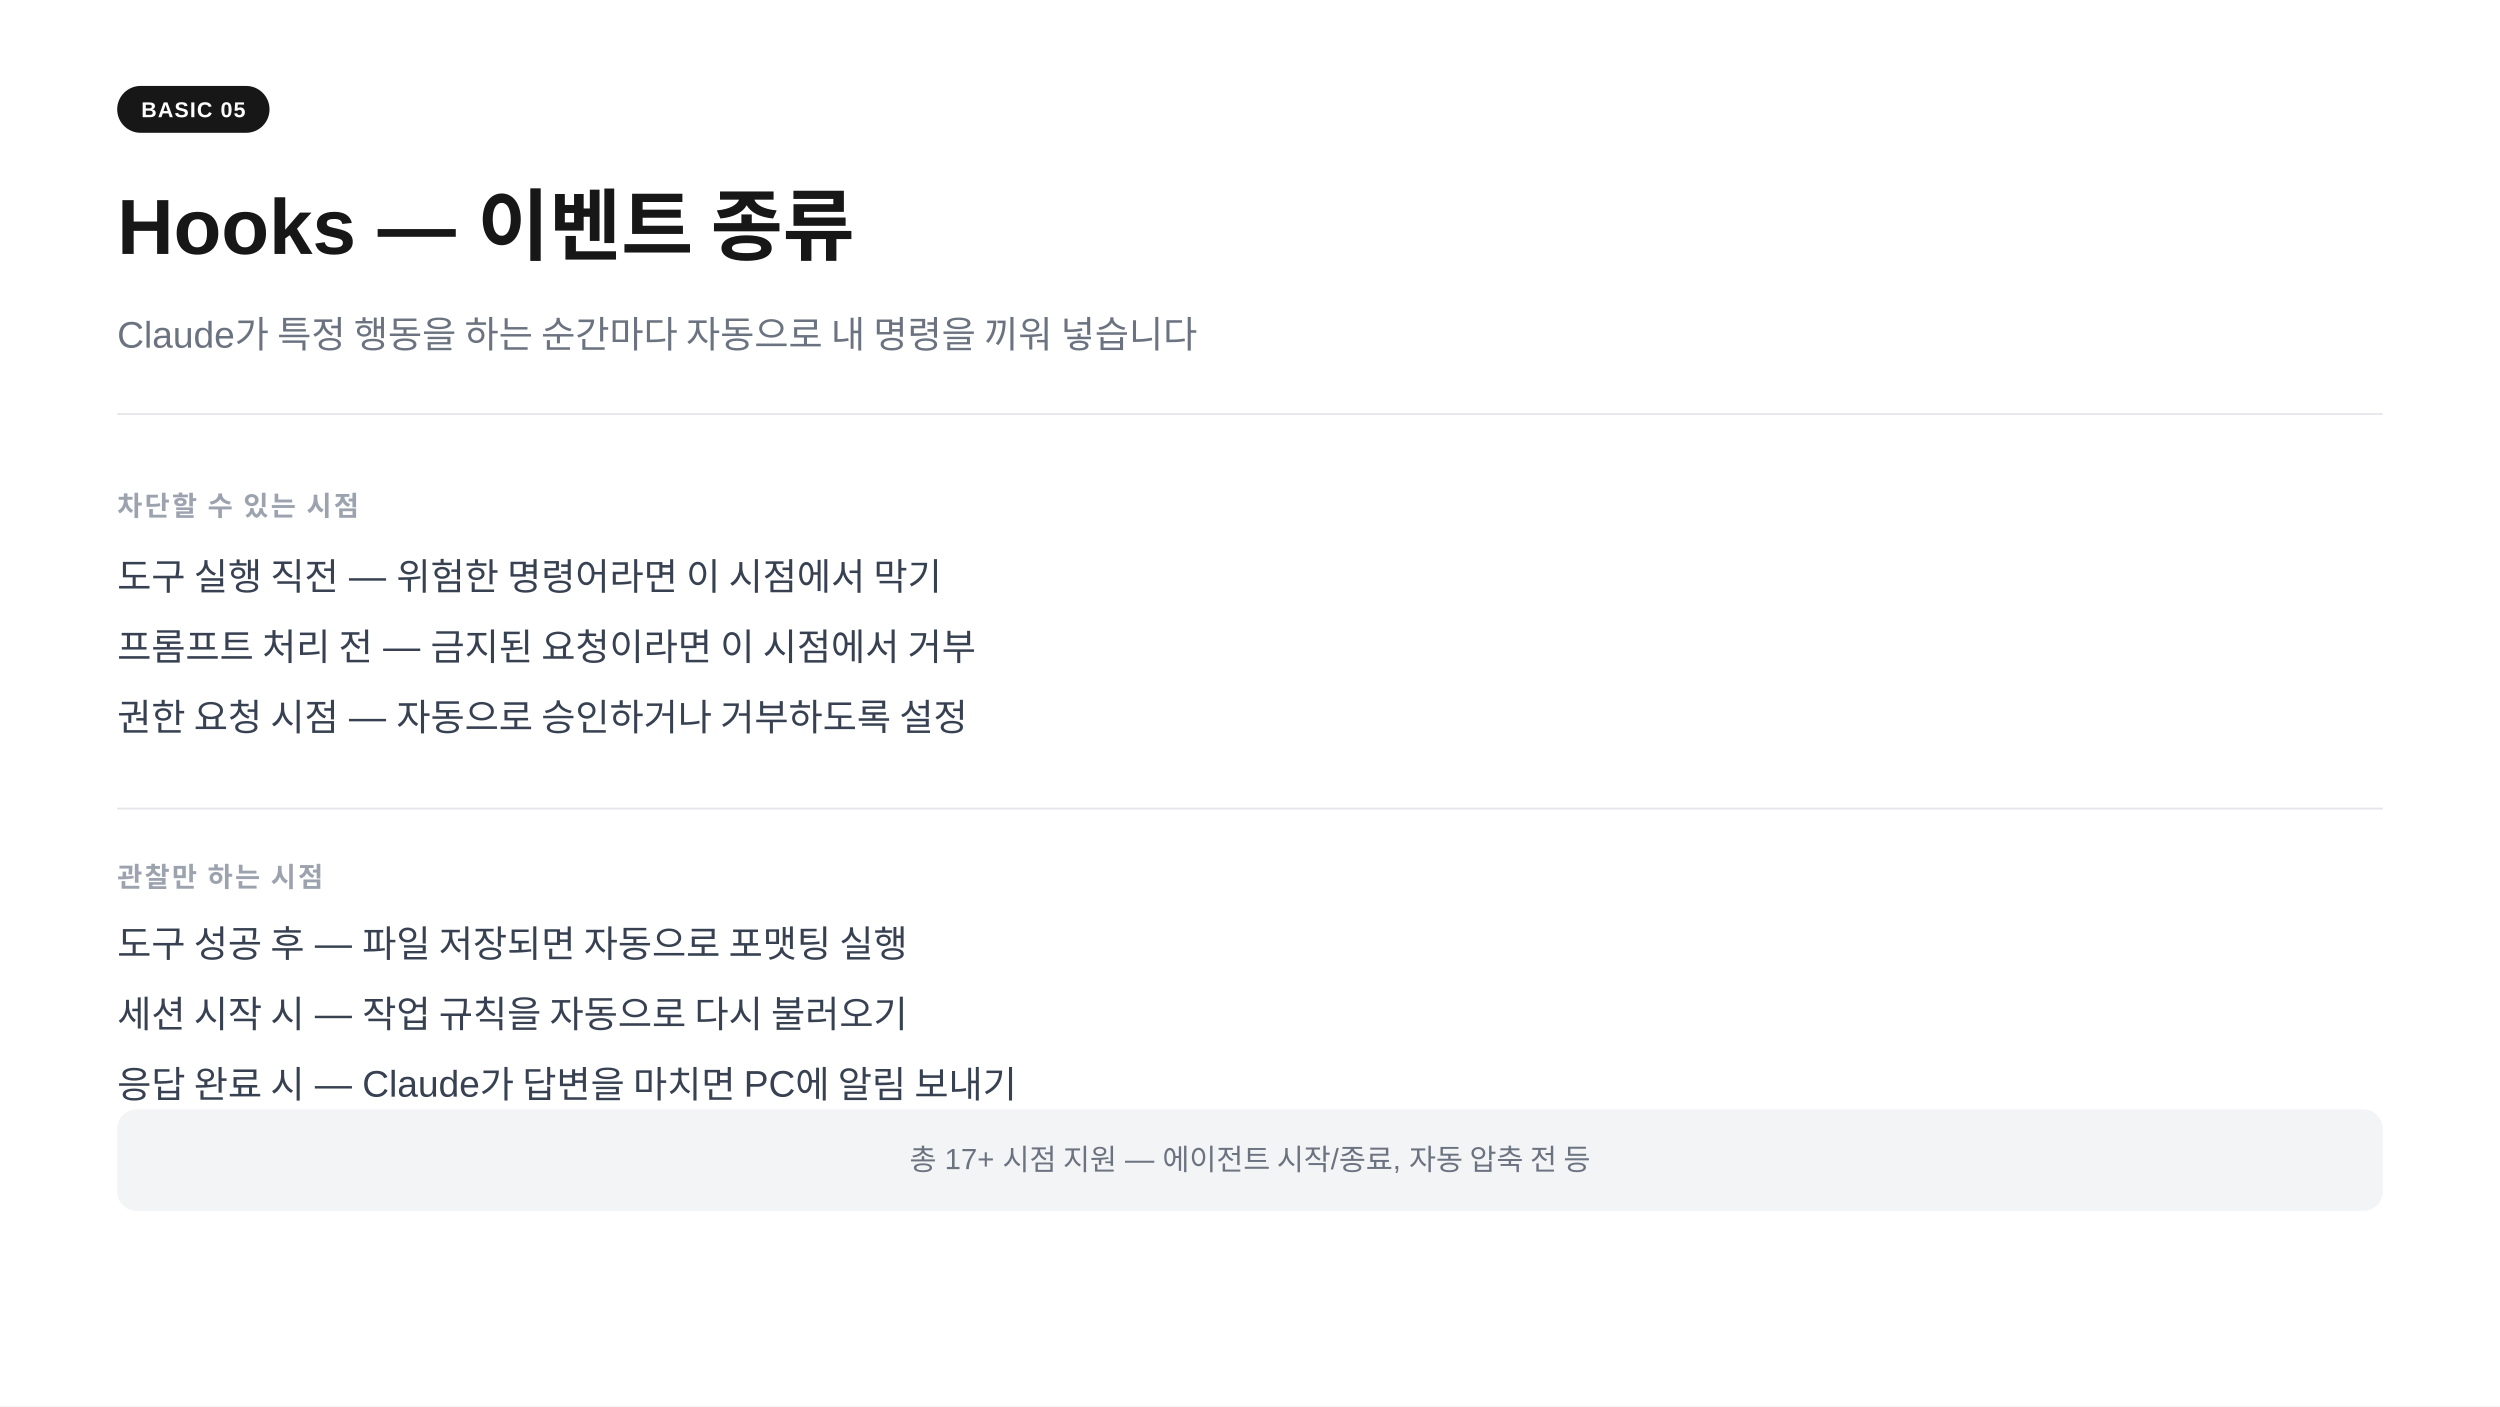
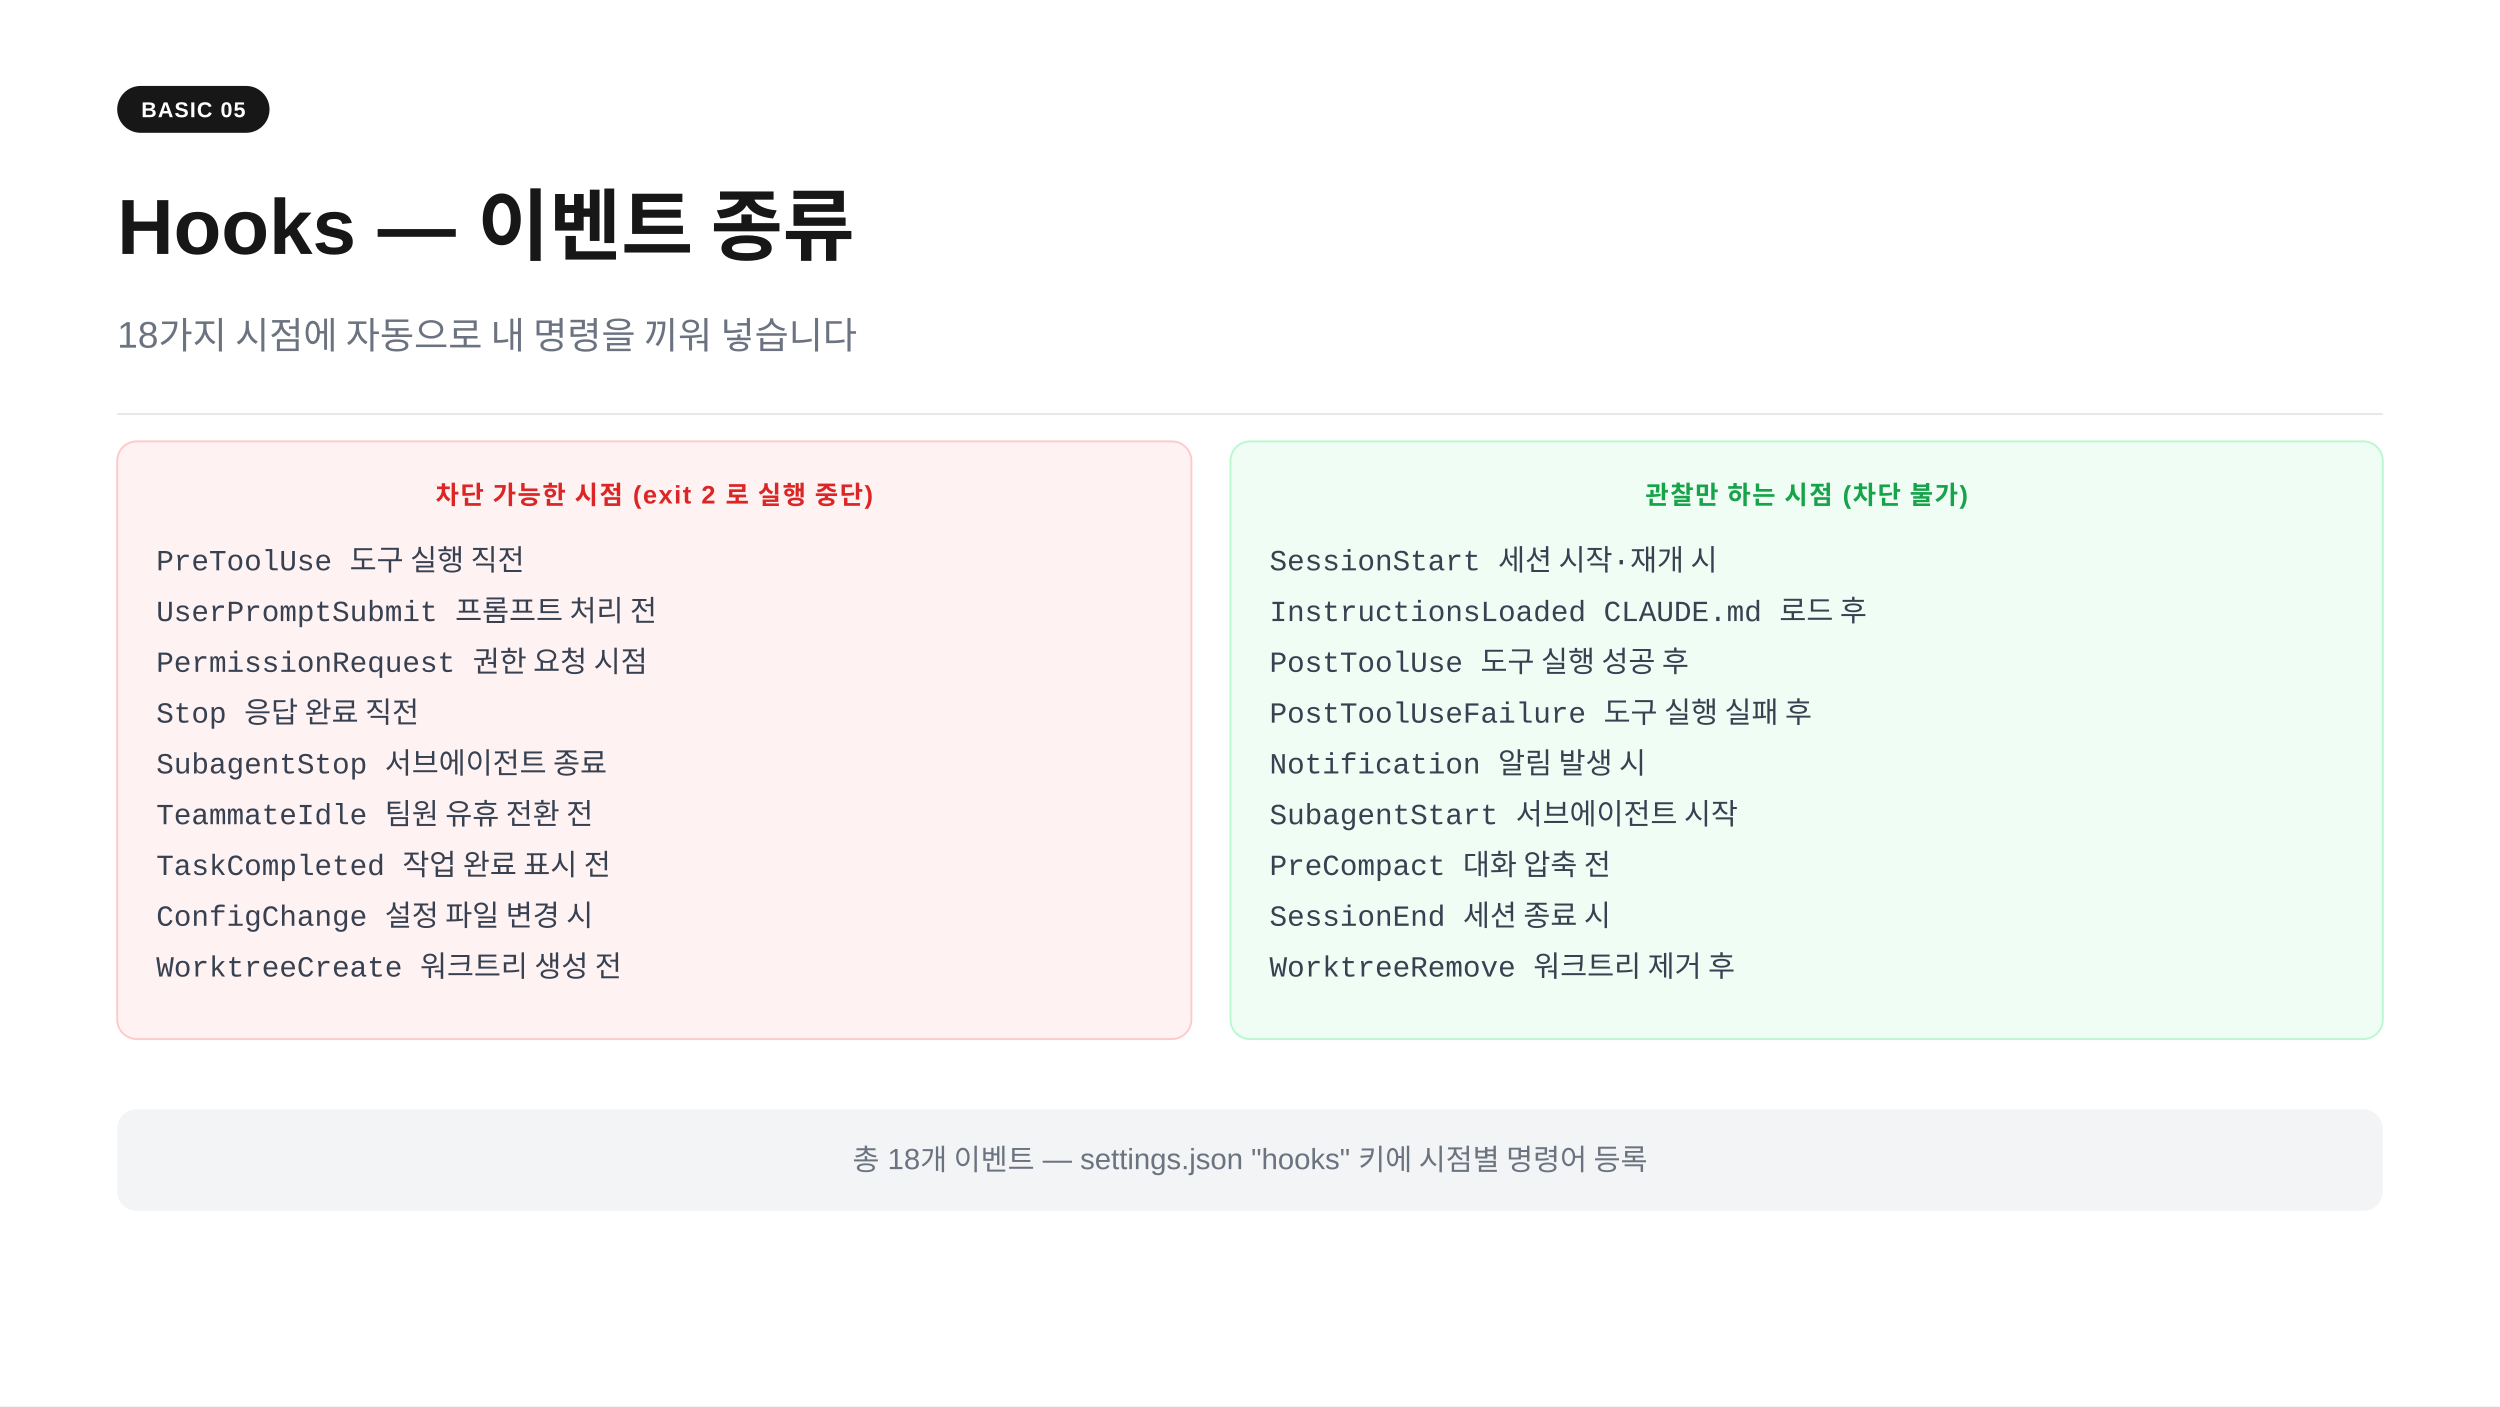
<svg xmlns="http://www.w3.org/2000/svg" width="1280" height="720" viewBox="0 0 1280 720">
  <rect width="1280" height="720" fill="#ffffff" />
  <rect x="60" y="44" width="78" height="24" rx="12" fill="#171717" />
  <text x="99" y="60" text-anchor="middle" font-family="-apple-system,BlinkMacSystemFont,'Segoe UI',Arial,sans-serif" font-size="11" font-weight="700" fill="#ffffff" letter-spacing="0.05em">BASIC 05</text>
  <text x="60" y="130" font-family="-apple-system,BlinkMacSystemFont,'Segoe UI',Arial,sans-serif" font-size="40" font-weight="700" fill="#171717">Hooks  —  이벤트 종류</text>
-   <text x="60" y="178" font-family="-apple-system,BlinkMacSystemFont,'Segoe UI',Arial,sans-serif" font-size="19" fill="#6b7280">Claude가 특정 행동을 하는 순간마다 자동으로 내 명령을 끼워 넣습니다</text>
+   <text x="60" y="178" font-family="-apple-system,BlinkMacSystemFont,'Segoe UI',Arial,sans-serif" font-size="19" fill="#6b7280">18가지 시점에 자동으로 내 명령을 끼워 넣습니다</text>
  <line x1="60" y1="212" x2="1220" y2="212" stroke="#e5e7eb" stroke-width="1" />
-   <text x="60" y="264" font-family="-apple-system,BlinkMacSystemFont,'Segoe UI',Arial,sans-serif" font-size="14" font-weight="600" fill="#9ca3af" letter-spacing="0.08em">차단할 수 있는 시점</text>
-   <text x="60" y="302" font-family="-apple-system,BlinkMacSystemFont,'Segoe UI',Arial,sans-serif" font-size="19" fill="#374151">도구 실행 직전  —  위험한 명령어라면 이 시점에서 막기</text>
-   <text x="60" y="338" font-family="-apple-system,BlinkMacSystemFont,'Segoe UI',Arial,sans-serif" font-size="19" fill="#374151">프롬프트 처리 전  —  금지된 요청이라면 이 시점에서 거부</text>
-   <text x="60" y="374" font-family="-apple-system,BlinkMacSystemFont,'Segoe UI',Arial,sans-serif" font-size="19" fill="#374151">권한 요청 시점  —  자동으로 승인하거나 거부하도록 설정</text>
-   <line x1="60" y1="414" x2="1220" y2="414" stroke="#e5e7eb" stroke-width="1" />
-   <text x="60" y="454" font-family="-apple-system,BlinkMacSystemFont,'Segoe UI',Arial,sans-serif" font-size="14" font-weight="600" fill="#9ca3af" letter-spacing="0.08em">관찰만 하는 시점</text>
-   <text x="60" y="490" font-family="-apple-system,BlinkMacSystemFont,'Segoe UI',Arial,sans-serif" font-size="19" fill="#374151">도구 성공 후  —  파일 저장되면 자동으로 포맷팅 실행</text>
-   <text x="60" y="526" font-family="-apple-system,BlinkMacSystemFont,'Segoe UI',Arial,sans-serif" font-size="19" fill="#374151">세션 시작 시  —  작업 규칙을 자동으로 다시 불러오기</text>
-   <text x="60" y="562" font-family="-apple-system,BlinkMacSystemFont,'Segoe UI',Arial,sans-serif" font-size="19" fill="#374151">응답 완료 시  —  Claude가 답변을 마치면 PC에 알림 보내기</text>
+   <rect x="60" y="226" width="550" height="306" rx="10" fill="#fef2f2" stroke="#fecaca" stroke-width="1" />
+   <text x="335" y="258" text-anchor="middle" font-family="-apple-system,BlinkMacSystemFont,'Segoe UI',Arial,sans-serif" font-size="13" font-weight="700" fill="#dc2626" letter-spacing="0.06em">차단 가능한 시점  (exit 2 로 실행 중단)</text>
+   <text x="80" y="292" font-family="'Courier New',Courier,monospace" font-size="15" fill="#374151">PreToolUse          도구 실행 직전</text>
+   <text x="80" y="318" font-family="'Courier New',Courier,monospace" font-size="15" fill="#374151">UserPromptSubmit   프롬프트 처리 전</text>
+   <text x="80" y="344" font-family="'Courier New',Courier,monospace" font-size="15" fill="#374151">PermissionRequest  권한 요청 시점</text>
+   <text x="80" y="370" font-family="'Courier New',Courier,monospace" font-size="15" fill="#374151">Stop               응답 완료 직전</text>
+   <text x="80" y="396" font-family="'Courier New',Courier,monospace" font-size="15" fill="#374151">SubagentStop       서브에이전트 종료</text>
+   <text x="80" y="422" font-family="'Courier New',Courier,monospace" font-size="15" fill="#374151">TeammateIdle       팀원 유휴 전환 전</text>
+   <text x="80" y="448" font-family="'Courier New',Courier,monospace" font-size="15" fill="#374151">TaskCompleted      작업 완료 표시 전</text>
+   <text x="80" y="474" font-family="'Courier New',Courier,monospace" font-size="15" fill="#374151">ConfigChange       설정 파일 변경 시</text>
+   <text x="80" y="500" font-family="'Courier New',Courier,monospace" font-size="15" fill="#374151">WorktreeCreate     워크트리 생성 전</text>
+   <rect x="630" y="226" width="590" height="306" rx="10" fill="#f0fdf4" stroke="#bbf7d0" stroke-width="1" />
+   <text x="925" y="258" text-anchor="middle" font-family="-apple-system,BlinkMacSystemFont,'Segoe UI',Arial,sans-serif" font-size="13" font-weight="700" fill="#16a34a" letter-spacing="0.06em">관찰만 하는 시점  (차단 불가)</text>
+   <text x="650" y="292" font-family="'Courier New',Courier,monospace" font-size="15" fill="#374151">SessionStart        세션 시작·재개 시</text>
+   <text x="650" y="318" font-family="'Courier New',Courier,monospace" font-size="15" fill="#374151">InstructionsLoaded  CLAUDE.md 로드 후</text>
+   <text x="650" y="344" font-family="'Courier New',Courier,monospace" font-size="15" fill="#374151">PostToolUse         도구 실행 성공 후</text>
+   <text x="650" y="370" font-family="'Courier New',Courier,monospace" font-size="15" fill="#374151">PostToolUseFailure  도구 실행 실패 후</text>
+   <text x="650" y="396" font-family="'Courier New',Courier,monospace" font-size="15" fill="#374151">Notification        알림 발생 시</text>
+   <text x="650" y="422" font-family="'Courier New',Courier,monospace" font-size="15" fill="#374151">SubagentStart       서브에이전트 시작</text>
+   <text x="650" y="448" font-family="'Courier New',Courier,monospace" font-size="15" fill="#374151">PreCompact          대화 압축 전</text>
+   <text x="650" y="474" font-family="'Courier New',Courier,monospace" font-size="15" fill="#374151">SessionEnd          세션 종료 시</text>
+   <text x="650" y="500" font-family="'Courier New',Courier,monospace" font-size="15" fill="#374151">WorktreeRemove      워크트리 제거 후</text>
  <rect x="60" y="568" width="1160" height="52" rx="10" fill="#f3f4f6" />
-   <text x="640" y="599" text-anchor="middle" font-family="-apple-system,BlinkMacSystemFont,'Segoe UI',Arial,sans-serif" font-size="15" fill="#6b7280">총 17+ 시점 지원  —  에이전트 시작/종료, 자동 압축 전 등</text>
+   <text x="640" y="599" text-anchor="middle" font-family="-apple-system,BlinkMacSystemFont,'Segoe UI',Arial,sans-serif" font-size="15" fill="#6b7280">총 18개 이벤트  —  settings.json "hooks" 키에 시점별 명령어 등록</text>
</svg>
